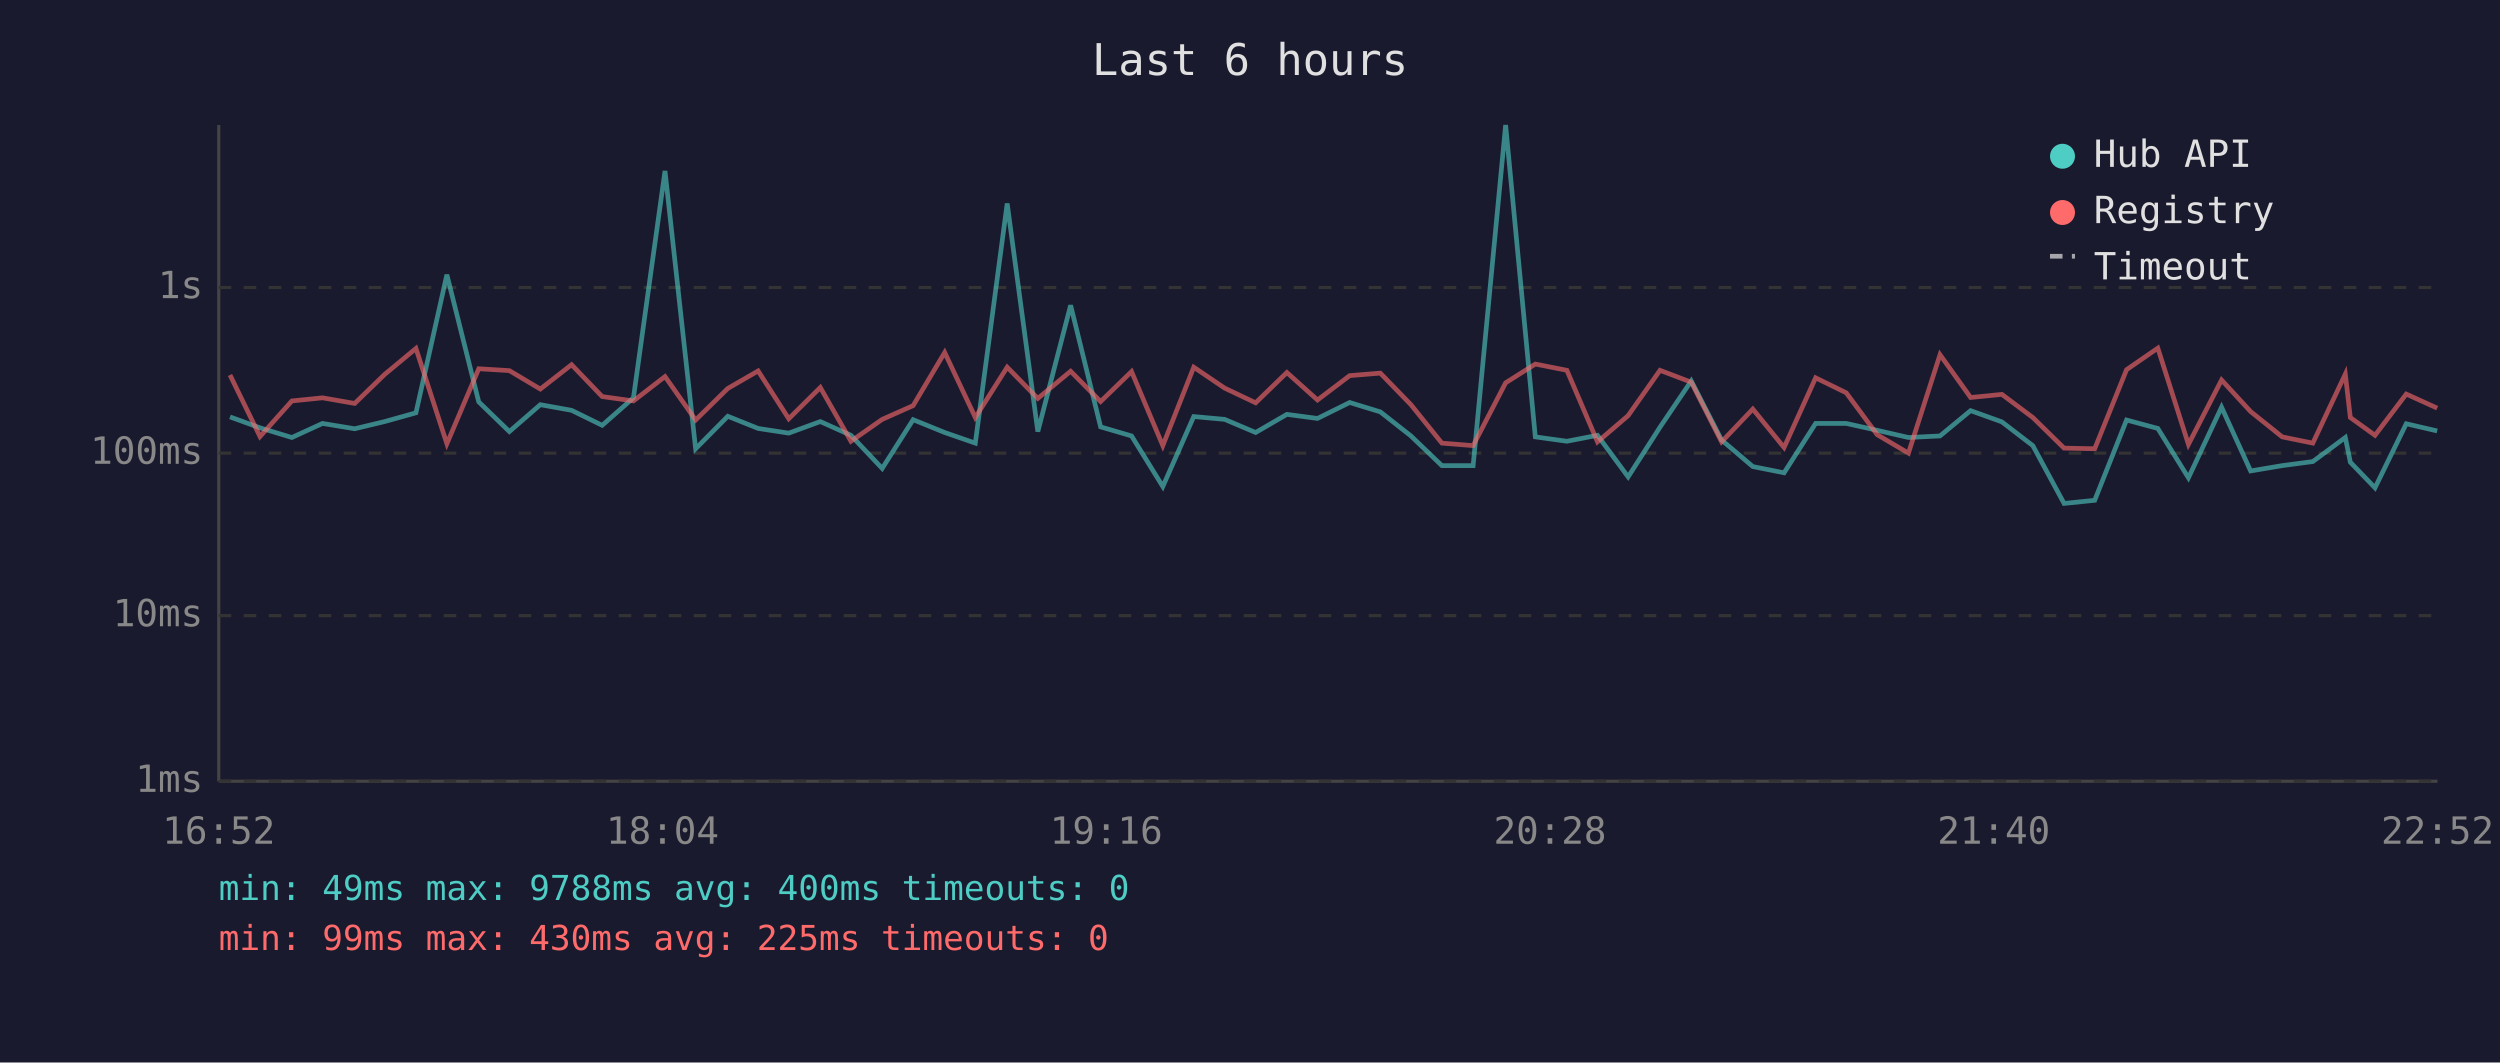
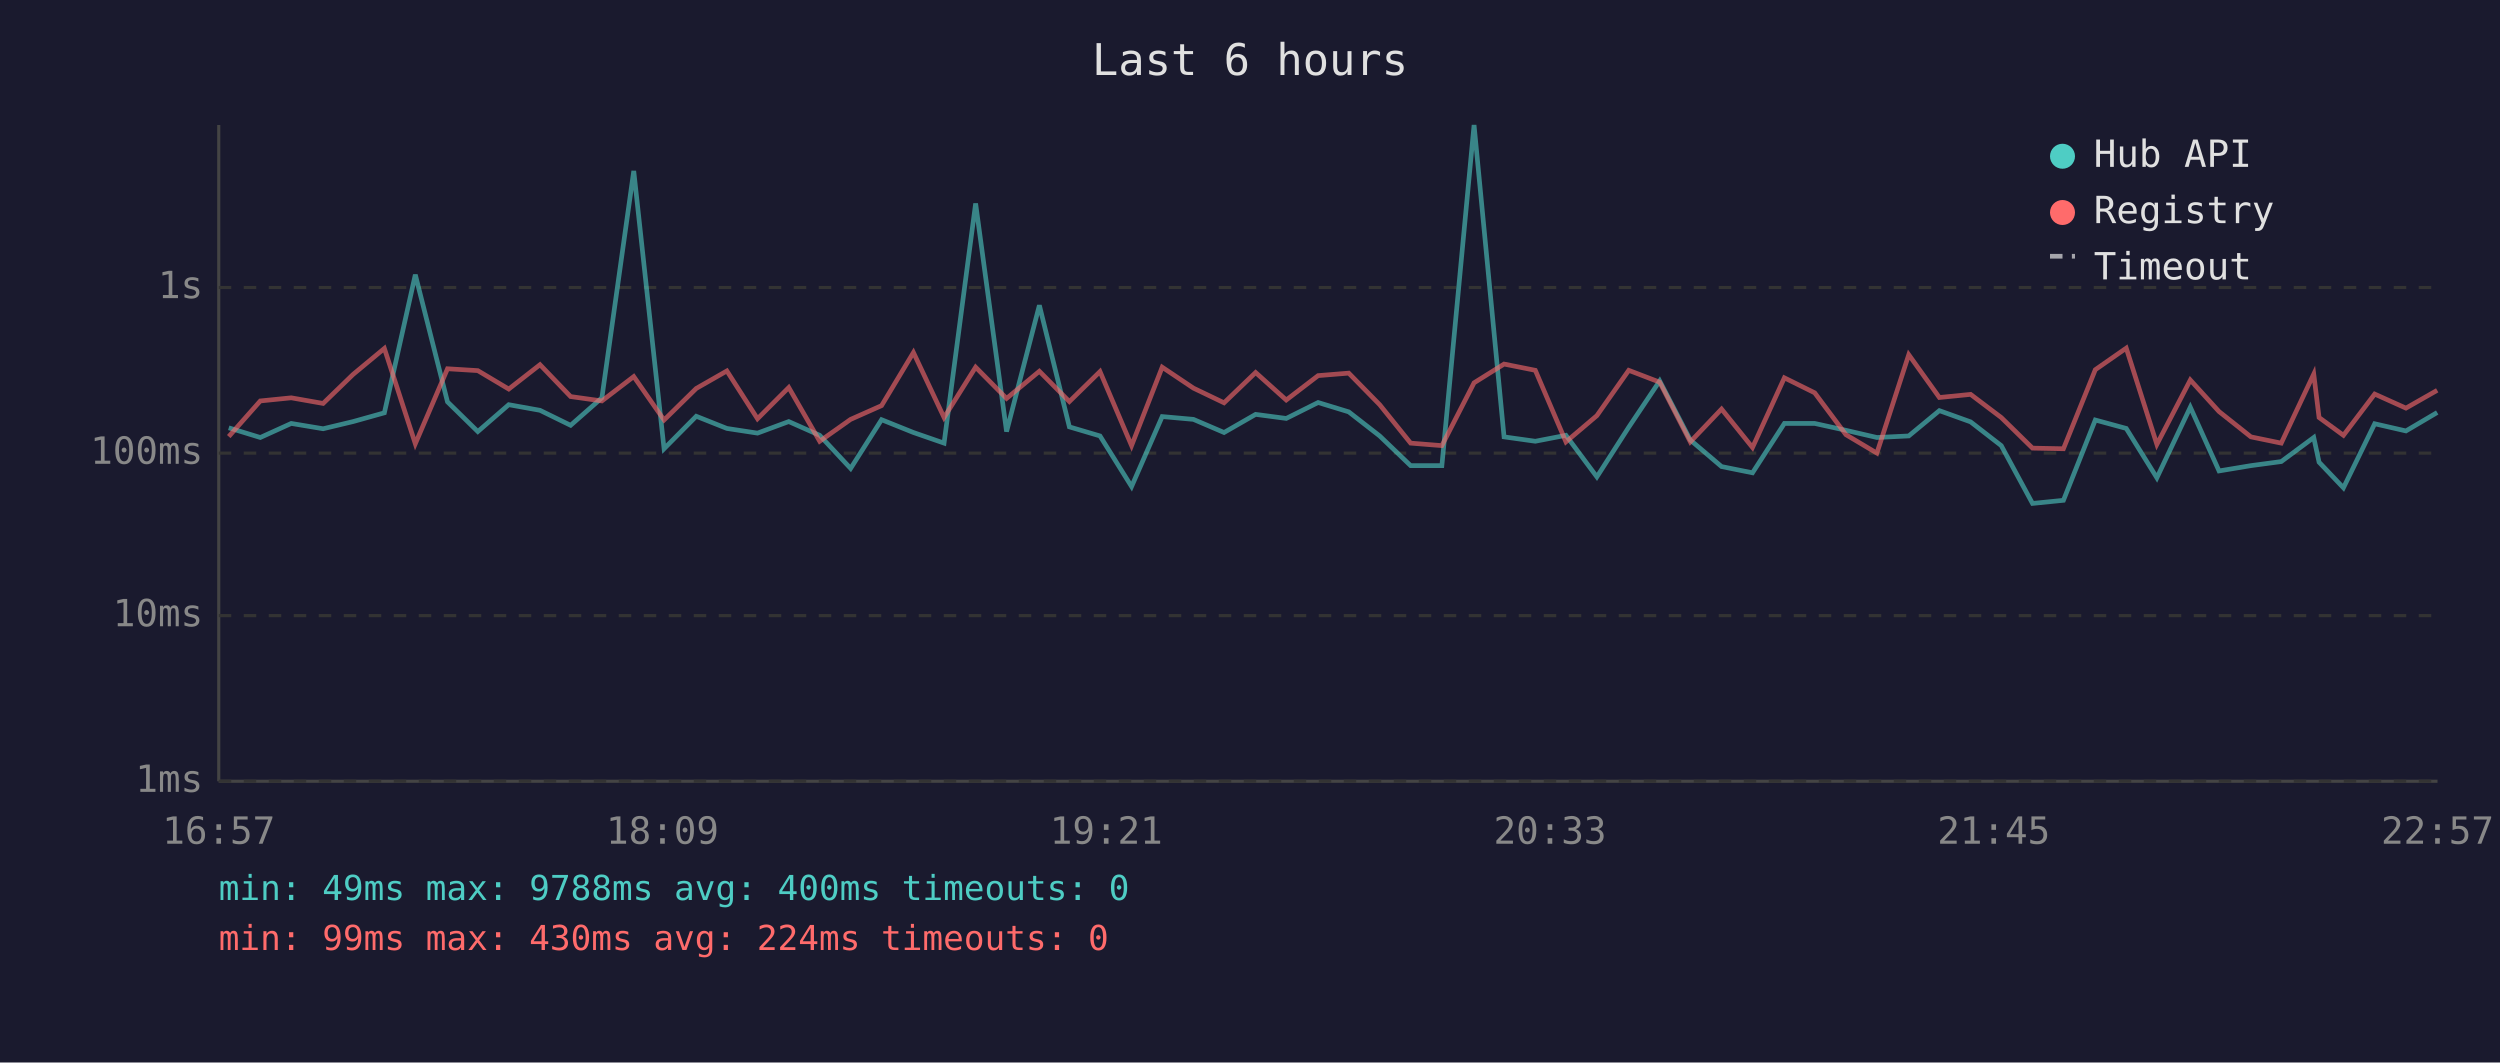
<svg xmlns="http://www.w3.org/2000/svg" viewBox="0 0 800 340" font-family="monospace" font-size="12">
  <rect width="800" height="340" fill="#1a1a2e" />
  <text x="400" y="24" fill="#e0e0e0" font-size="14" text-anchor="middle">Last 6 hours</text>
  <line x1="70" y1="40" x2="70" y2="250" stroke="#444" stroke-width="1" />
  <line x1="70" y1="250" x2="780" y2="250" stroke="#444" stroke-width="1" />
  <line x1="70" y1="250" x2="780" y2="250" stroke="#333" stroke-width="1" stroke-dasharray="4" />
  <text x="65" y="250" fill="#888" text-anchor="end" dominant-baseline="middle">1ms</text>
  <line x1="70" y1="197" x2="780" y2="197" stroke="#333" stroke-width="1" stroke-dasharray="4" />
  <text x="65" y="197" fill="#888" text-anchor="end" dominant-baseline="middle">10ms</text>
  <line x1="70" y1="145" x2="780" y2="145" stroke="#333" stroke-width="1" stroke-dasharray="4" />
  <text x="65" y="145" fill="#888" text-anchor="end" dominant-baseline="middle">100ms</text>
  <line x1="70" y1="92" x2="780" y2="92" stroke="#333" stroke-width="1" stroke-dasharray="4" />
  <text x="65" y="92" fill="#888" text-anchor="end" dominant-baseline="middle">1s</text>
-   <text x="70" y="270" fill="#888" text-anchor="middle">16:52</text>
-   <text x="212" y="270" fill="#888" text-anchor="middle">18:04</text>
-   <text x="354" y="270" fill="#888" text-anchor="middle">19:16</text>
-   <text x="496" y="270" fill="#888" text-anchor="middle">20:28</text>
-   <text x="638" y="270" fill="#888" text-anchor="middle">21:40</text>
-   <text x="780" y="270" fill="#888" text-anchor="middle">22:52</text>
-   <polyline points="73.6,133.4 83.2,136.9 93.4,140.0 103.2,135.5 113.5,137.2 123.1,134.9 133.1,132.1 143.0,87.9 153.2,128.6 163.0,138.1 172.9,129.5 182.9,131.3 192.7,136.1 202.7,127.3 212.8,54.7 222.6,143.6 232.9,133.2 242.6,137.1 252.4,138.6 262.5,134.9 272.3,139.3 282.3,149.9 292.2,134.3 302.3,138.4 312.1,141.8 322.3,65.1 332.1,138.1 342.6,97.7 352.2,136.6 362.1,139.5 372.1,155.7 382.0,133.3 391.9,134.2 401.8,138.4 411.8,132.6 421.6,133.9 431.9,128.8 441.7,131.8 451.5,139.5 461.4,149.0 471.4,149.0 481.8,40.0 491.3,139.8 501.4,141.2 511.2,139.3 521.0,152.6 531.2,136.7 541.2,121.9 550.9,140.8 560.9,149.3 570.9,151.3 581.0,135.5 590.8,135.5 600.7,137.7 610.7,140.0 620.8,139.5 630.6,131.4 640.6,135.0 650.5,142.6 660.5,161.1 670.3,160.1 680.5,134.4 690.5,137.1 700.3,152.9 710.9,130.3 720.2,150.7 730.3,149.0 740.1,147.7 750.5,140.0 752.1,147.9 760.0,156.1 770.0,135.6 779.9,137.9" fill="none" stroke="#4ecdc4" stroke-width="1.5" opacity="0.6" />
-   <polyline points="73.6,120.0 83.2,139.7 93.4,128.3 103.2,127.3 113.5,129.1 123.1,119.8 133.1,111.5 143.0,142.0 153.2,118.0 163.0,118.6 172.9,124.5 182.9,116.7 192.7,126.9 202.7,128.3 212.8,120.5 222.6,134.4 232.9,124.3 242.6,118.7 252.4,134.0 262.5,124.0 272.3,141.2 282.3,134.2 292.2,129.8 302.3,112.8 312.1,133.6 322.3,117.5 332.1,127.5 342.6,118.8 352.2,128.5 362.1,118.9 372.1,142.6 382.0,117.5 391.9,124.2 401.8,128.9 411.8,119.2 421.6,128.0 431.9,120.2 441.7,119.4 451.5,129.5 461.4,141.8 471.4,142.6 481.8,122.5 491.3,116.5 501.4,118.5 511.2,141.4 521.0,133.0 531.2,118.5 541.2,122.3 550.9,141.4 560.9,130.9 570.9,143.2 581.0,120.9 590.8,125.7 600.7,139.1 610.7,145.0 620.8,113.5 630.6,127.2 640.6,126.2 650.5,133.6 660.5,143.4 670.3,143.6 680.5,118.3 690.5,111.4 700.3,142.2 710.9,121.6 720.2,131.7 730.3,139.8 740.1,141.8 750.5,119.7 752.1,133.6 760.0,139.3 770.0,126.1 779.9,130.6" fill="none" stroke="#ff6b6b" stroke-width="1.5" opacity="0.6" />
+   <text x="70" y="270" fill="#888" text-anchor="middle">16:57</text>
+   <text x="212" y="270" fill="#888" text-anchor="middle">18:09</text>
+   <text x="354" y="270" fill="#888" text-anchor="middle">19:21</text>
+   <text x="496" y="270" fill="#888" text-anchor="middle">20:33</text>
+   <text x="638" y="270" fill="#888" text-anchor="middle">21:45</text>
+   <text x="780" y="270" fill="#888" text-anchor="middle">22:57</text>
+   <polyline points="73.2,136.9 83.3,140.0 93.2,135.5 103.4,137.2 113.0,134.9 123.0,132.1 132.9,87.9 143.2,128.6 152.9,138.1 162.8,129.5 172.8,131.3 182.6,136.1 192.6,127.3 202.8,54.7 212.5,143.6 222.8,133.2 232.6,137.1 242.4,138.6 252.4,134.9 262.3,139.3 272.2,149.9 282.1,134.3 292.3,138.4 302.1,141.8 312.2,65.1 322.1,138.1 332.6,97.7 342.2,136.6 352.0,139.5 362.1,155.7 371.9,133.3 381.9,134.2 391.7,138.4 401.8,132.6 411.6,133.9 421.8,128.8 431.6,131.8 441.5,139.5 451.4,149.0 461.4,149.0 471.7,40.0 481.3,139.8 491.3,141.2 501.1,139.3 511.0,152.6 521.2,136.7 531.1,121.9 540.9,140.8 550.9,149.3 560.8,151.3 571.0,135.5 580.7,135.5 590.7,137.7 600.6,140.0 610.8,139.5 620.6,131.4 630.6,135.0 640.4,142.6 650.4,161.1 660.3,160.1 670.5,134.4 680.4,137.1 690.2,152.9 700.9,130.3 710.1,150.7 720.3,149.0 730.0,147.7 740.4,140.0 742.1,147.9 749.9,156.1 759.9,135.6 769.9,137.9 779.9,132.0" fill="none" stroke="#4ecdc4" stroke-width="1.5" opacity="0.6" />
+   <polyline points="73.2,139.7 83.3,128.3 93.2,127.3 103.4,129.1 113.0,119.8 123.0,111.5 132.9,142.0 143.2,118.0 152.9,118.6 162.8,124.5 172.8,116.7 182.6,126.9 192.6,128.3 202.8,120.5 212.5,134.4 222.8,124.3 232.6,118.7 242.4,134.0 252.4,124.0 262.3,141.2 272.2,134.2 282.1,129.8 292.3,112.8 302.1,133.6 312.2,117.5 322.1,127.5 332.6,118.8 342.2,128.5 352.0,118.9 362.1,142.6 371.9,117.5 381.9,124.2 391.7,128.9 401.8,119.2 411.6,128.0 421.8,120.2 431.6,119.4 441.5,129.5 451.4,141.8 461.4,142.6 471.7,122.5 481.3,116.5 491.3,118.5 501.1,141.4 511.0,133.0 521.2,118.5 531.1,122.3 540.9,141.4 550.9,130.9 560.8,143.2 571.0,120.9 580.7,125.7 590.7,139.1 600.6,145.0 610.8,113.5 620.6,127.2 630.6,126.2 640.4,133.6 650.4,143.4 660.3,143.6 670.5,118.3 680.4,111.4 690.2,142.2 700.9,121.6 710.1,131.7 720.3,139.8 730.0,141.8 740.4,119.7 742.1,133.6 749.9,139.3 759.9,126.1 769.9,130.6 779.9,124.9" fill="none" stroke="#ff6b6b" stroke-width="1.5" opacity="0.6" />
  <circle cx="660" cy="50" r="4" fill="#4ecdc4" />
  <text x="670" y="50" fill="#e0e0e0" dominant-baseline="middle">Hub API</text>
  <circle cx="660" cy="68" r="4" fill="#ff6b6b" />
  <text x="670" y="68" fill="#e0e0e0" dominant-baseline="middle">Registry</text>
  <line x1="656" y1="82" x2="664" y2="82" stroke="#e0e0e0" stroke-width="1.5" stroke-dasharray="4,3" opacity="0.7" />
  <text x="670" y="86" fill="#e0e0e0" dominant-baseline="middle">Timeout</text>
  <text x="70" y="288" fill="#4ecdc4" font-size="11">min: 49ms  max: 9788ms  avg: 400ms  timeouts: 0</text>
-   <text x="70" y="304" fill="#ff6b6b" font-size="11">min: 99ms  max: 430ms  avg: 225ms  timeouts: 0</text>
+   <text x="70" y="304" fill="#ff6b6b" font-size="11">min: 99ms  max: 430ms  avg: 224ms  timeouts: 0</text>
</svg>
